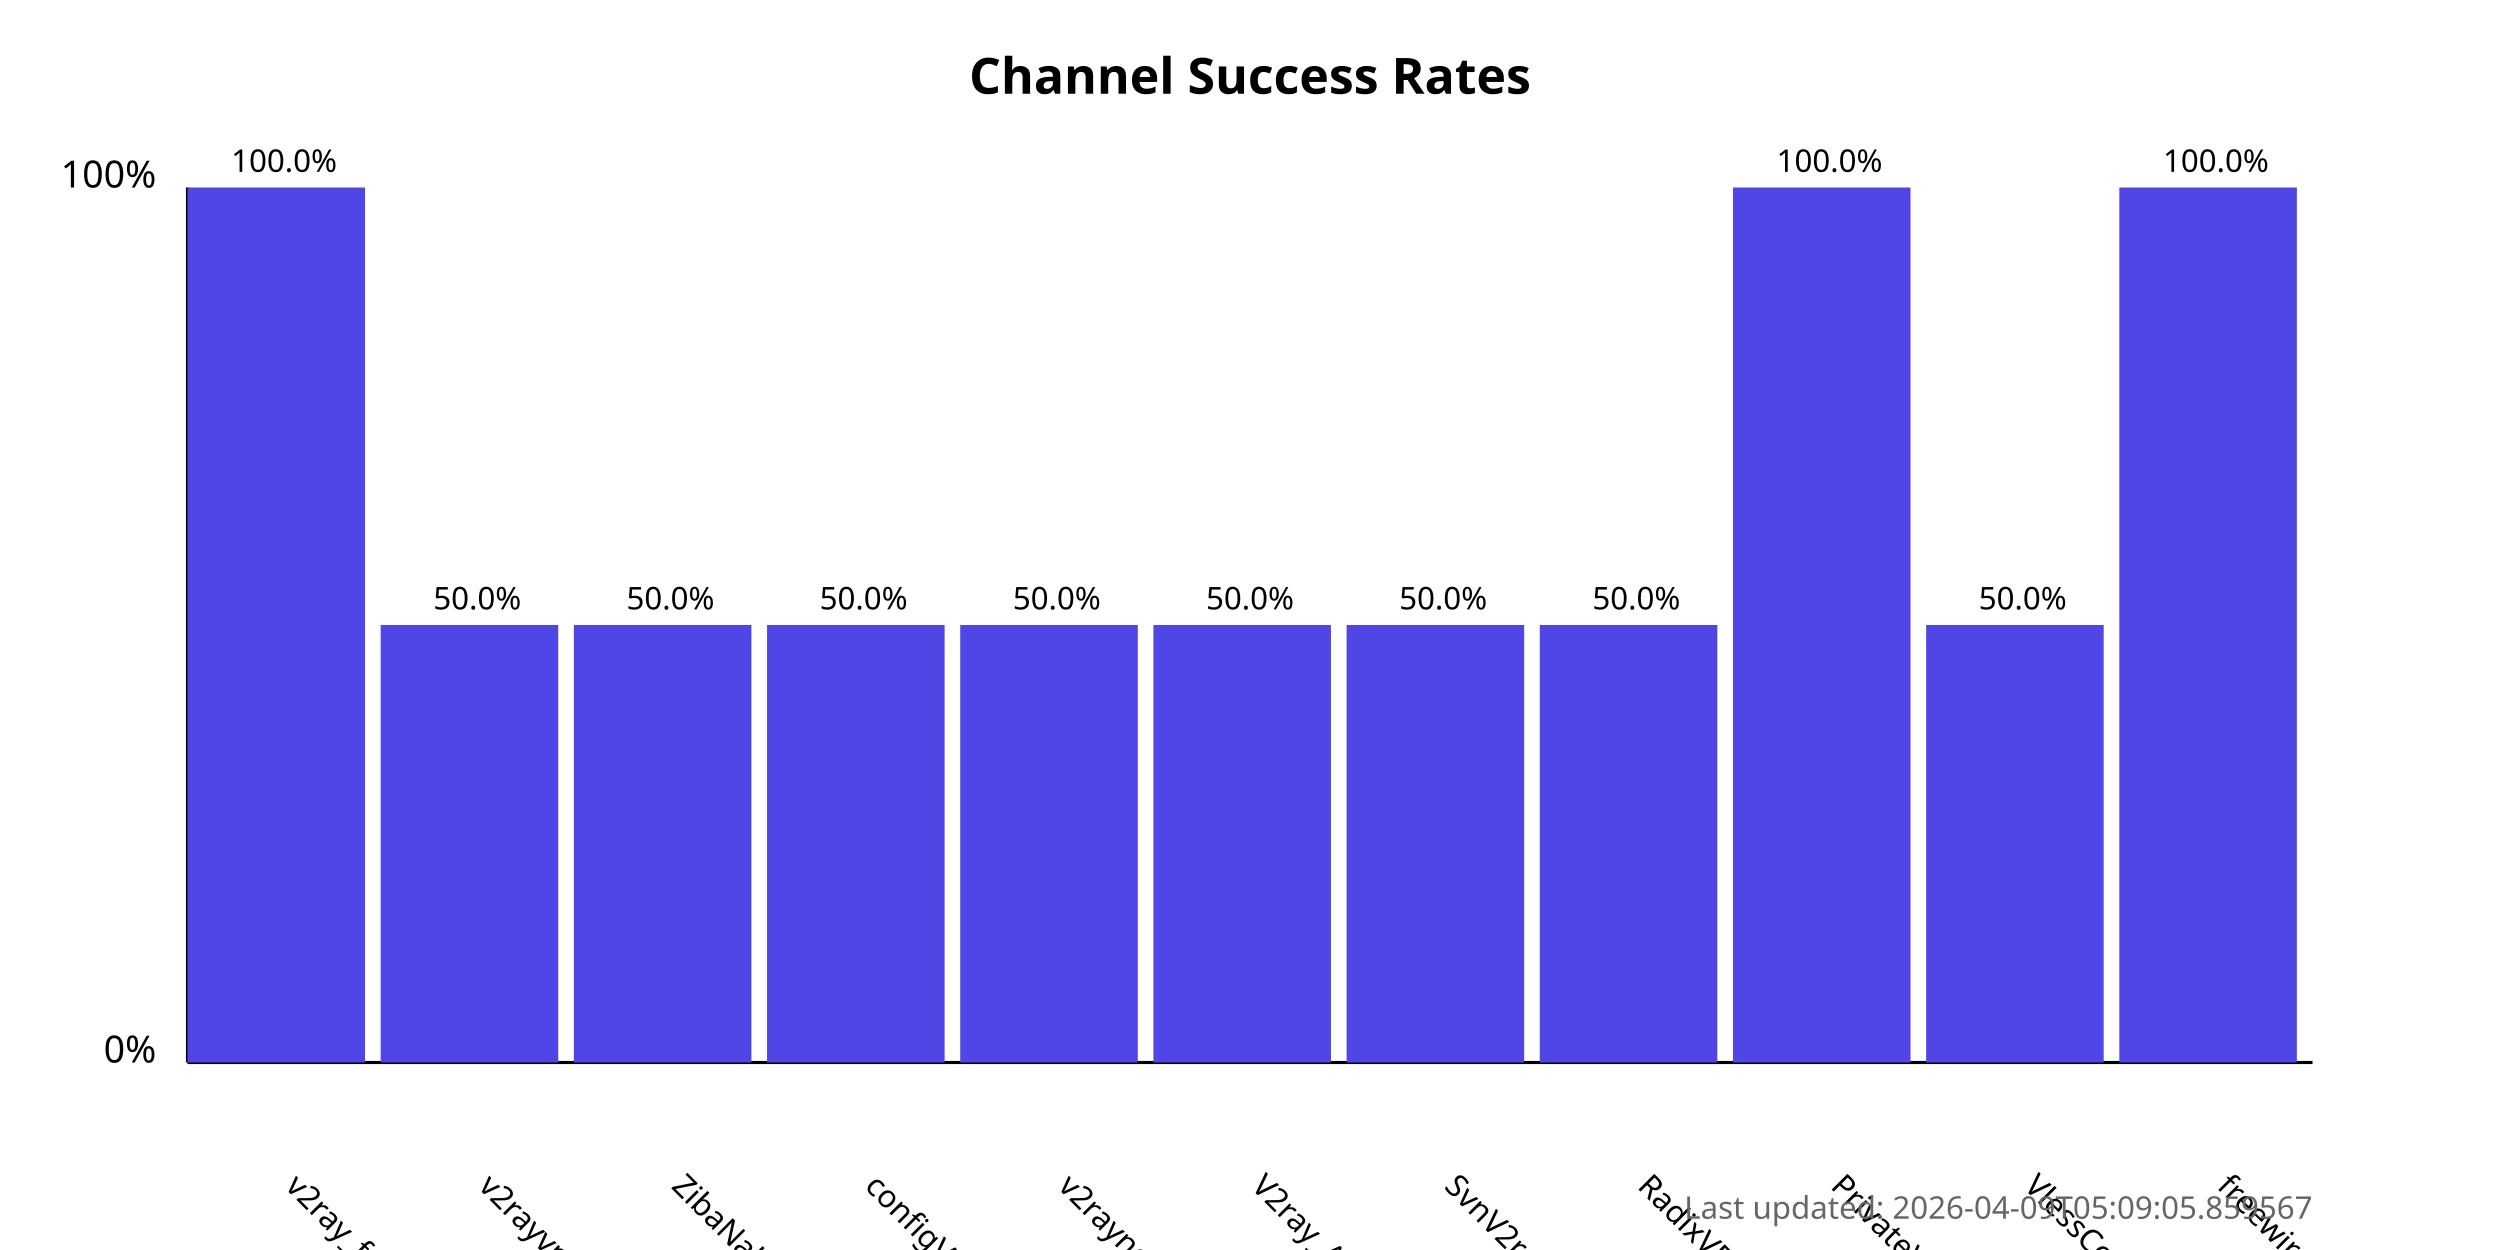
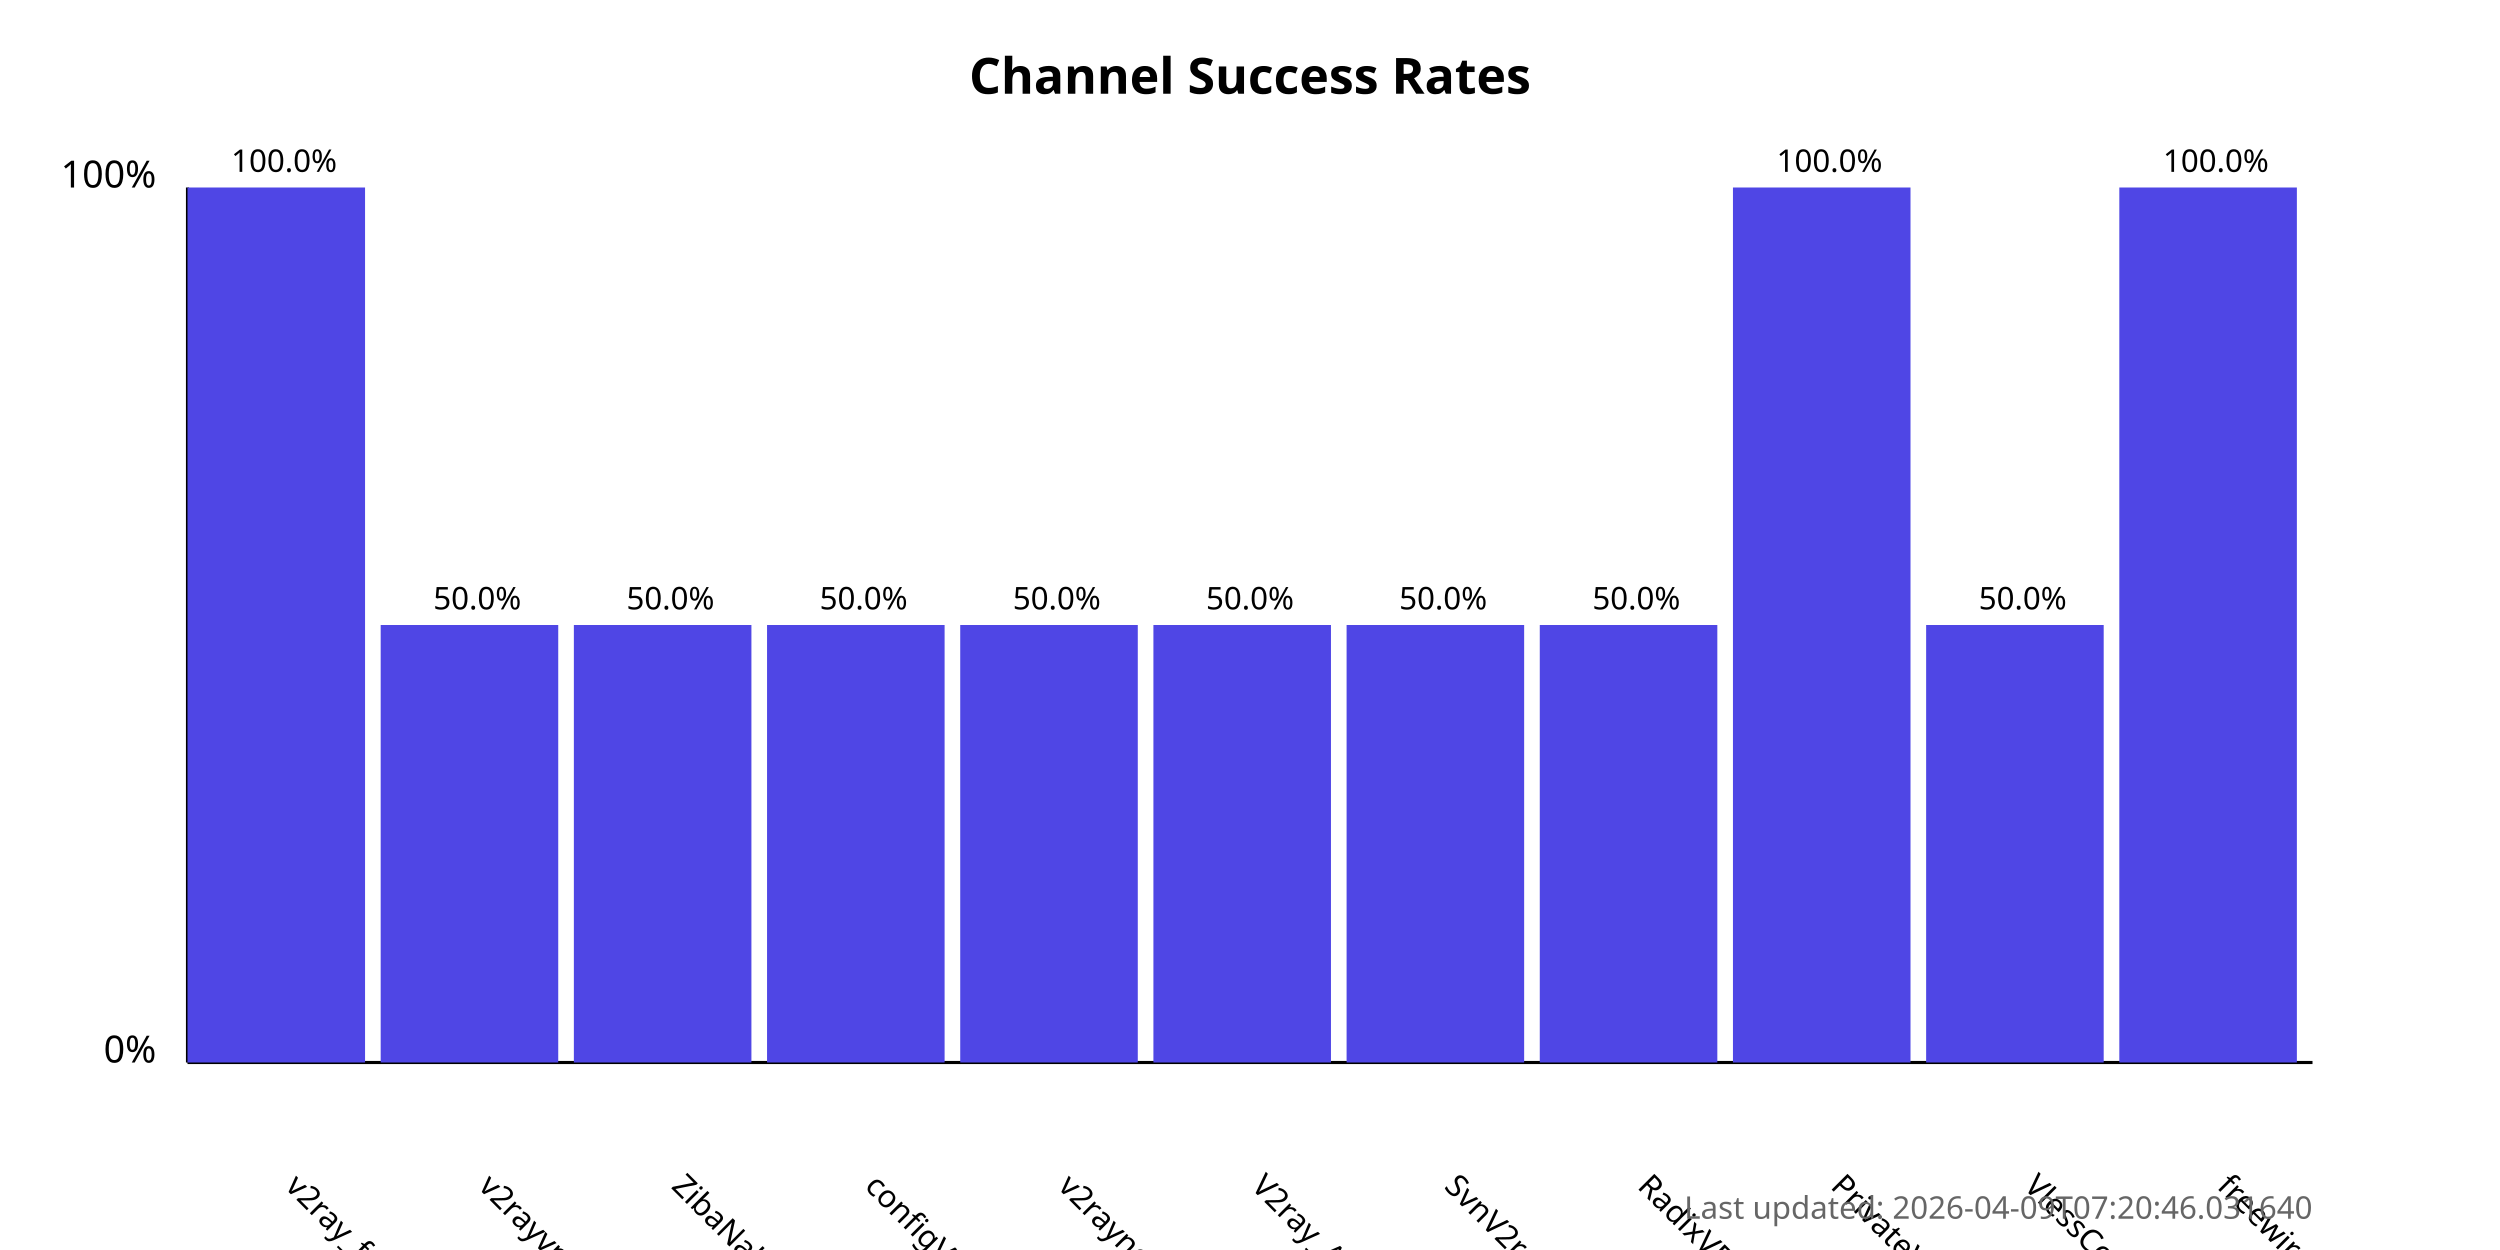
<svg xmlns="http://www.w3.org/2000/svg" width="800" height="400">
  <style>
            .chart-title { font: bold 16px sans-serif; }
            .axis-label { font: 12px sans-serif; }
            .tick-label { font: 10px sans-serif; }
            .bar { fill: #4f46e5; }
            .bar:hover { fill: #6366f1; }
            .timestamp { font: 10px sans-serif; fill: #666; }
        </style>
  <text x="400.0" y="30" text-anchor="middle" class="chart-title">
            Channel Success Rates
        </text>
  <line x1="60" y1="340" x2="60" y2="60" stroke="black" stroke-width="1" />
  <line x1="60" y1="340" x2="740" y2="340" stroke="black" stroke-width="1" />
  <text x="50" y="340" text-anchor="end" class="axis-label">0%</text>
  <text x="50" y="60" text-anchor="end" class="axis-label">100%</text>
  <g>
    <rect x="60" y="60.0" width="56.818" height="280.0" class="bar" />
    <text x="90.909" y="380" transform="rotate(45, 90.90909, 380)" text-anchor="start" class="tick-label">
                v2ray_free_conf
            </text>
    <text x="90.909" y="55.0" text-anchor="middle" class="tick-label">
                100.0%
            </text>
  </g>
  <g>
    <rect x="121.818" y="200.0" width="56.818" height="140.0" class="bar" />
    <text x="152.727" y="380" transform="rotate(45, 152.7273, 380)" text-anchor="start" class="tick-label">
                v2rayvpno
            </text>
    <text x="152.727" y="195.0" text-anchor="middle" class="tick-label">
                50.0%
            </text>
  </g>
  <g>
    <rect x="183.636" y="200.0" width="56.818" height="140.0" class="bar" />
    <text x="214.545" y="380" transform="rotate(45, 214.5455, 380)" text-anchor="start" class="tick-label">
                ZibaNabz
            </text>
    <text x="214.545" y="195.0" text-anchor="middle" class="tick-label">
                50.0%
            </text>
  </g>
  <g>
    <rect x="245.455" y="200.0" width="56.818" height="140.0" class="bar" />
    <text x="276.364" y="380" transform="rotate(45, 276.3636, 380)" text-anchor="start" class="tick-label">
                configV2rayForFree
            </text>
    <text x="276.364" y="195.0" text-anchor="middle" class="tick-label">
                50.0%
            </text>
  </g>
  <g>
    <rect x="307.273" y="200.0" width="56.818" height="140.0" class="bar" />
    <text x="338.182" y="380" transform="rotate(45, 338.1818, 380)" text-anchor="start" class="tick-label">
                v2rayngvpn
            </text>
    <text x="338.182" y="195.0" text-anchor="middle" class="tick-label">
                50.0%
            </text>
  </g>
  <g>
    <rect x="369.091" y="200.0" width="56.818" height="140.0" class="bar" />
    <text x="400.0" y="380" transform="rotate(45, 400.0, 380)" text-anchor="start" class="tick-label">
                V2ray_Alpha
            </text>
    <text x="400.0" y="195.0" text-anchor="middle" class="tick-label">
                50.0%
            </text>
  </g>
  <g>
    <rect x="430.909" y="200.0" width="56.818" height="140.0" class="bar" />
    <text x="461.818" y="380" transform="rotate(45, 461.8182, 380)" text-anchor="start" class="tick-label">
                SvnV2ray
            </text>
    <text x="461.818" y="195.0" text-anchor="middle" class="tick-label">
                50.0%
            </text>
  </g>
  <g>
    <rect x="492.727" y="200.0" width="56.818" height="140.0" class="bar" />
    <text x="523.636" y="380" transform="rotate(45, 523.6364, 380)" text-anchor="start" class="tick-label">
                RadixVPN
            </text>
    <text x="523.636" y="195.0" text-anchor="middle" class="tick-label">
                50.0%
            </text>
  </g>
  <g>
    <rect x="554.545" y="60.0" width="56.818" height="280.0" class="bar" />
    <text x="585.455" y="380" transform="rotate(45, 585.4545, 380)" text-anchor="start" class="tick-label">
                PrivateVPNs
            </text>
    <text x="585.455" y="55.0" text-anchor="middle" class="tick-label">
                100.0%
            </text>
  </g>
  <g>
    <rect x="616.364" y="200.0" width="56.818" height="140.0" class="bar" />
    <text x="647.273" y="380" transform="rotate(45, 647.2727, 380)" text-anchor="start" class="tick-label">
                VlessConfig
            </text>
    <text x="647.273" y="195.0" text-anchor="middle" class="tick-label">
                50.0%
            </text>
  </g>
  <g>
    <rect x="678.182" y="60.0" width="56.818" height="280.0" class="bar" />
    <text x="709.091" y="380" transform="rotate(45, 709.0909, 380)" text-anchor="start" class="tick-label">
                freewireguard
            </text>
    <text x="709.091" y="55.0" text-anchor="middle" class="tick-label">
                100.0%
            </text>
  </g>
  <text x="740" y="390" text-anchor="end" class="timestamp">
-             Last updated: 2026-04-09T05:09:05.859567
+             Last updated: 2026-04-09T07:20:46.031640
        </text>
</svg>
